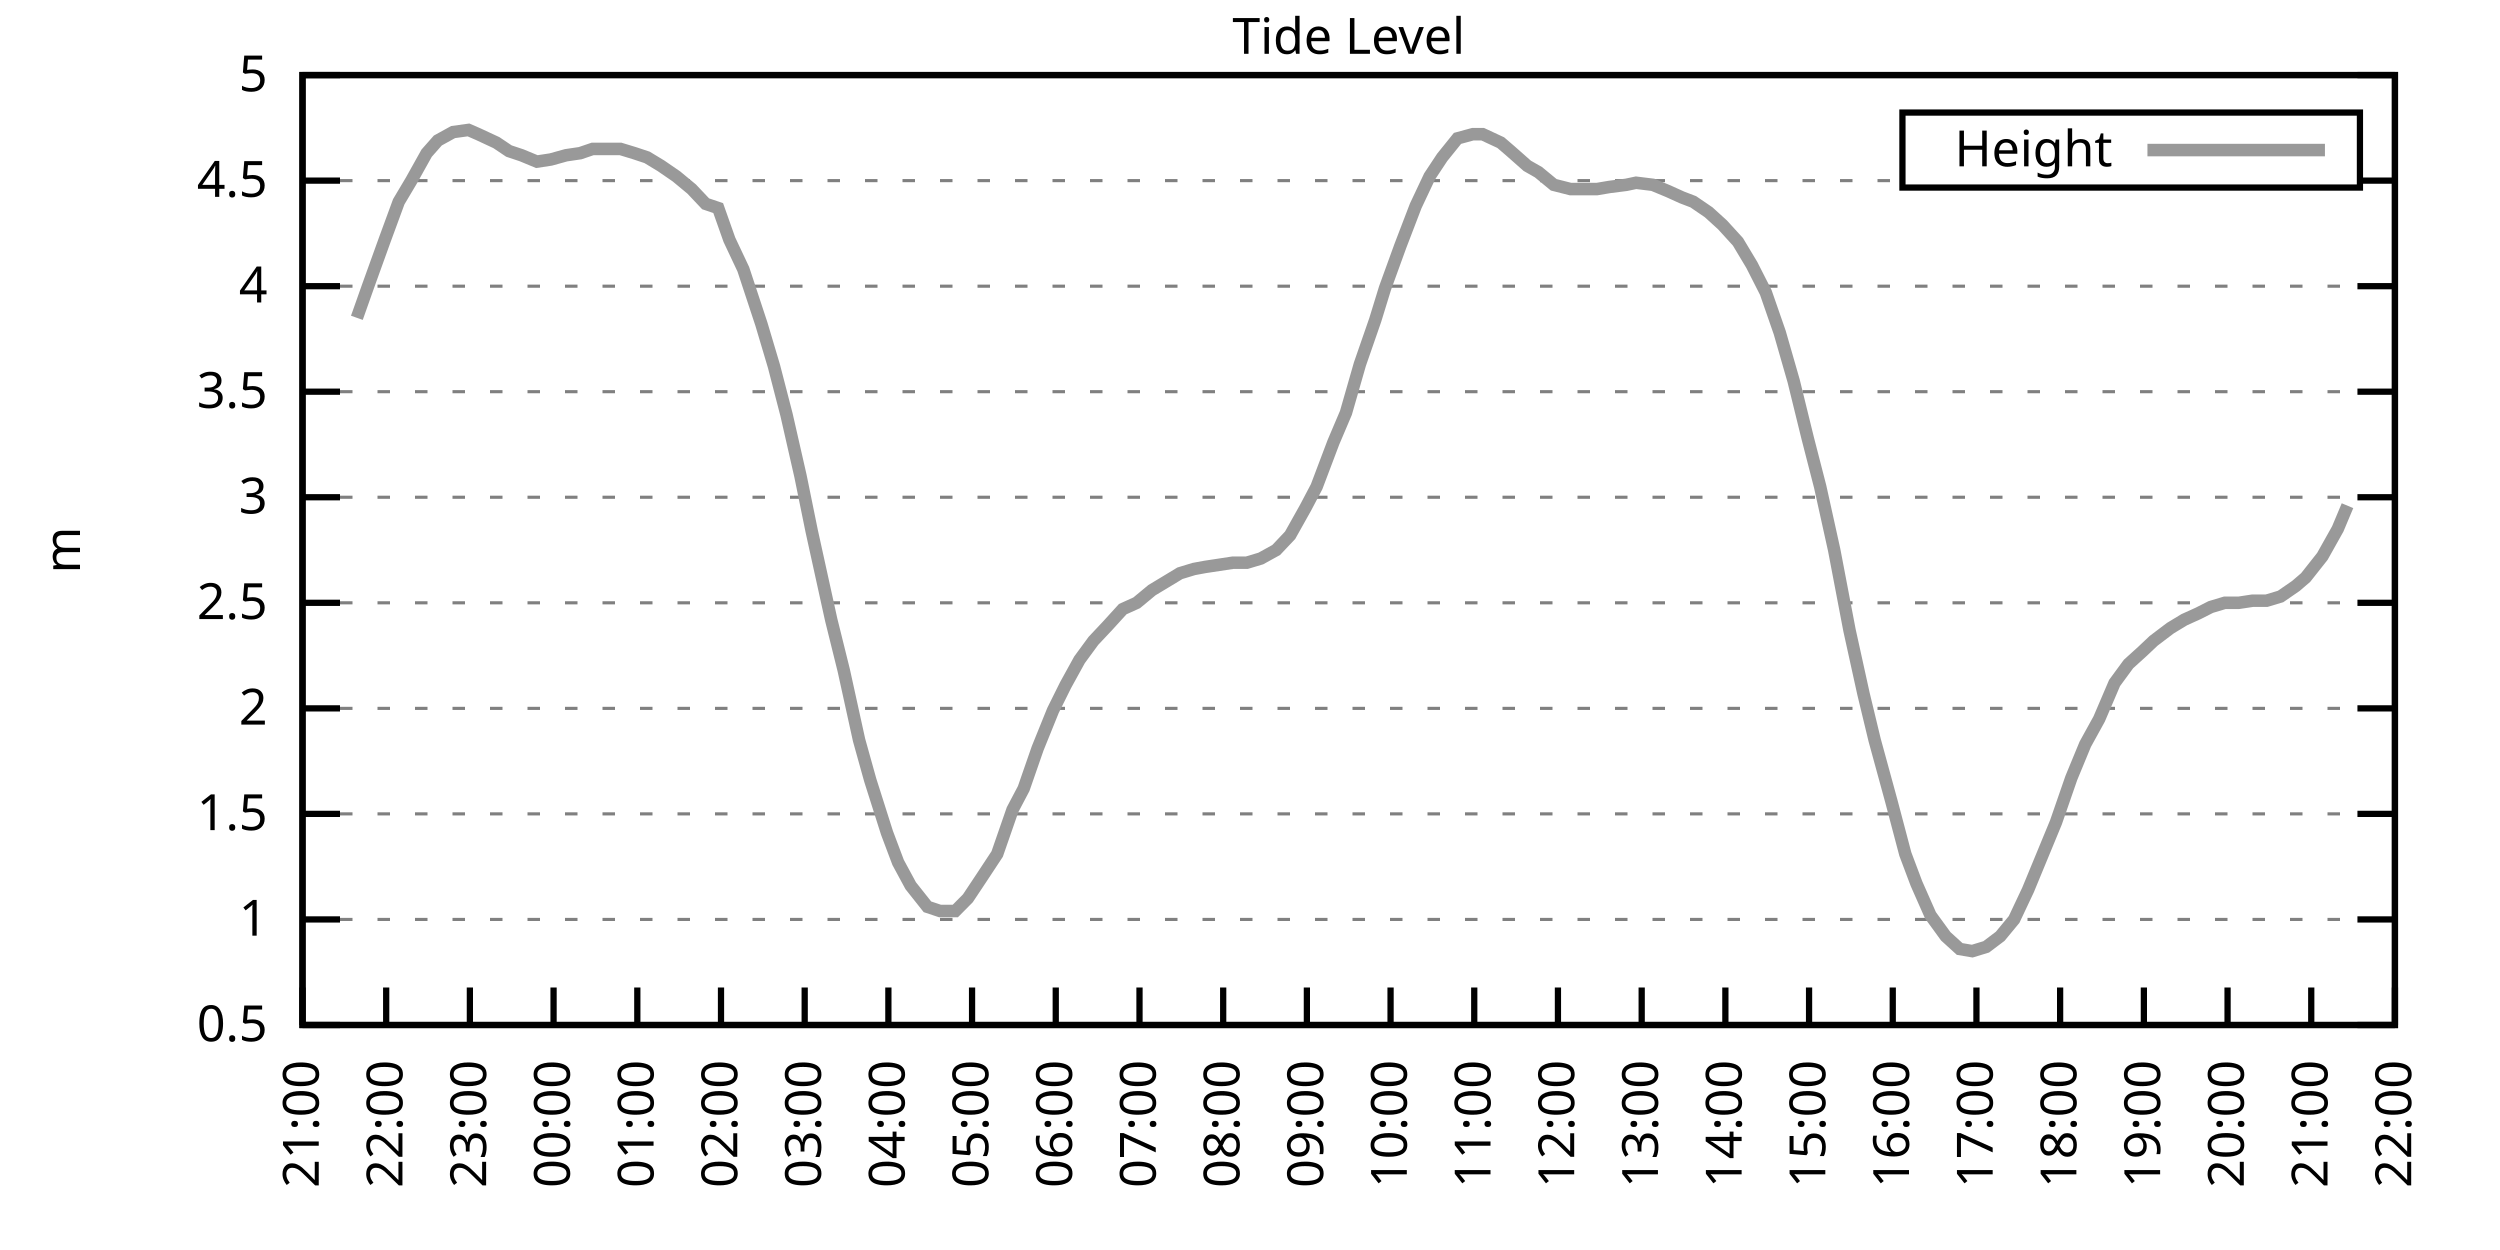
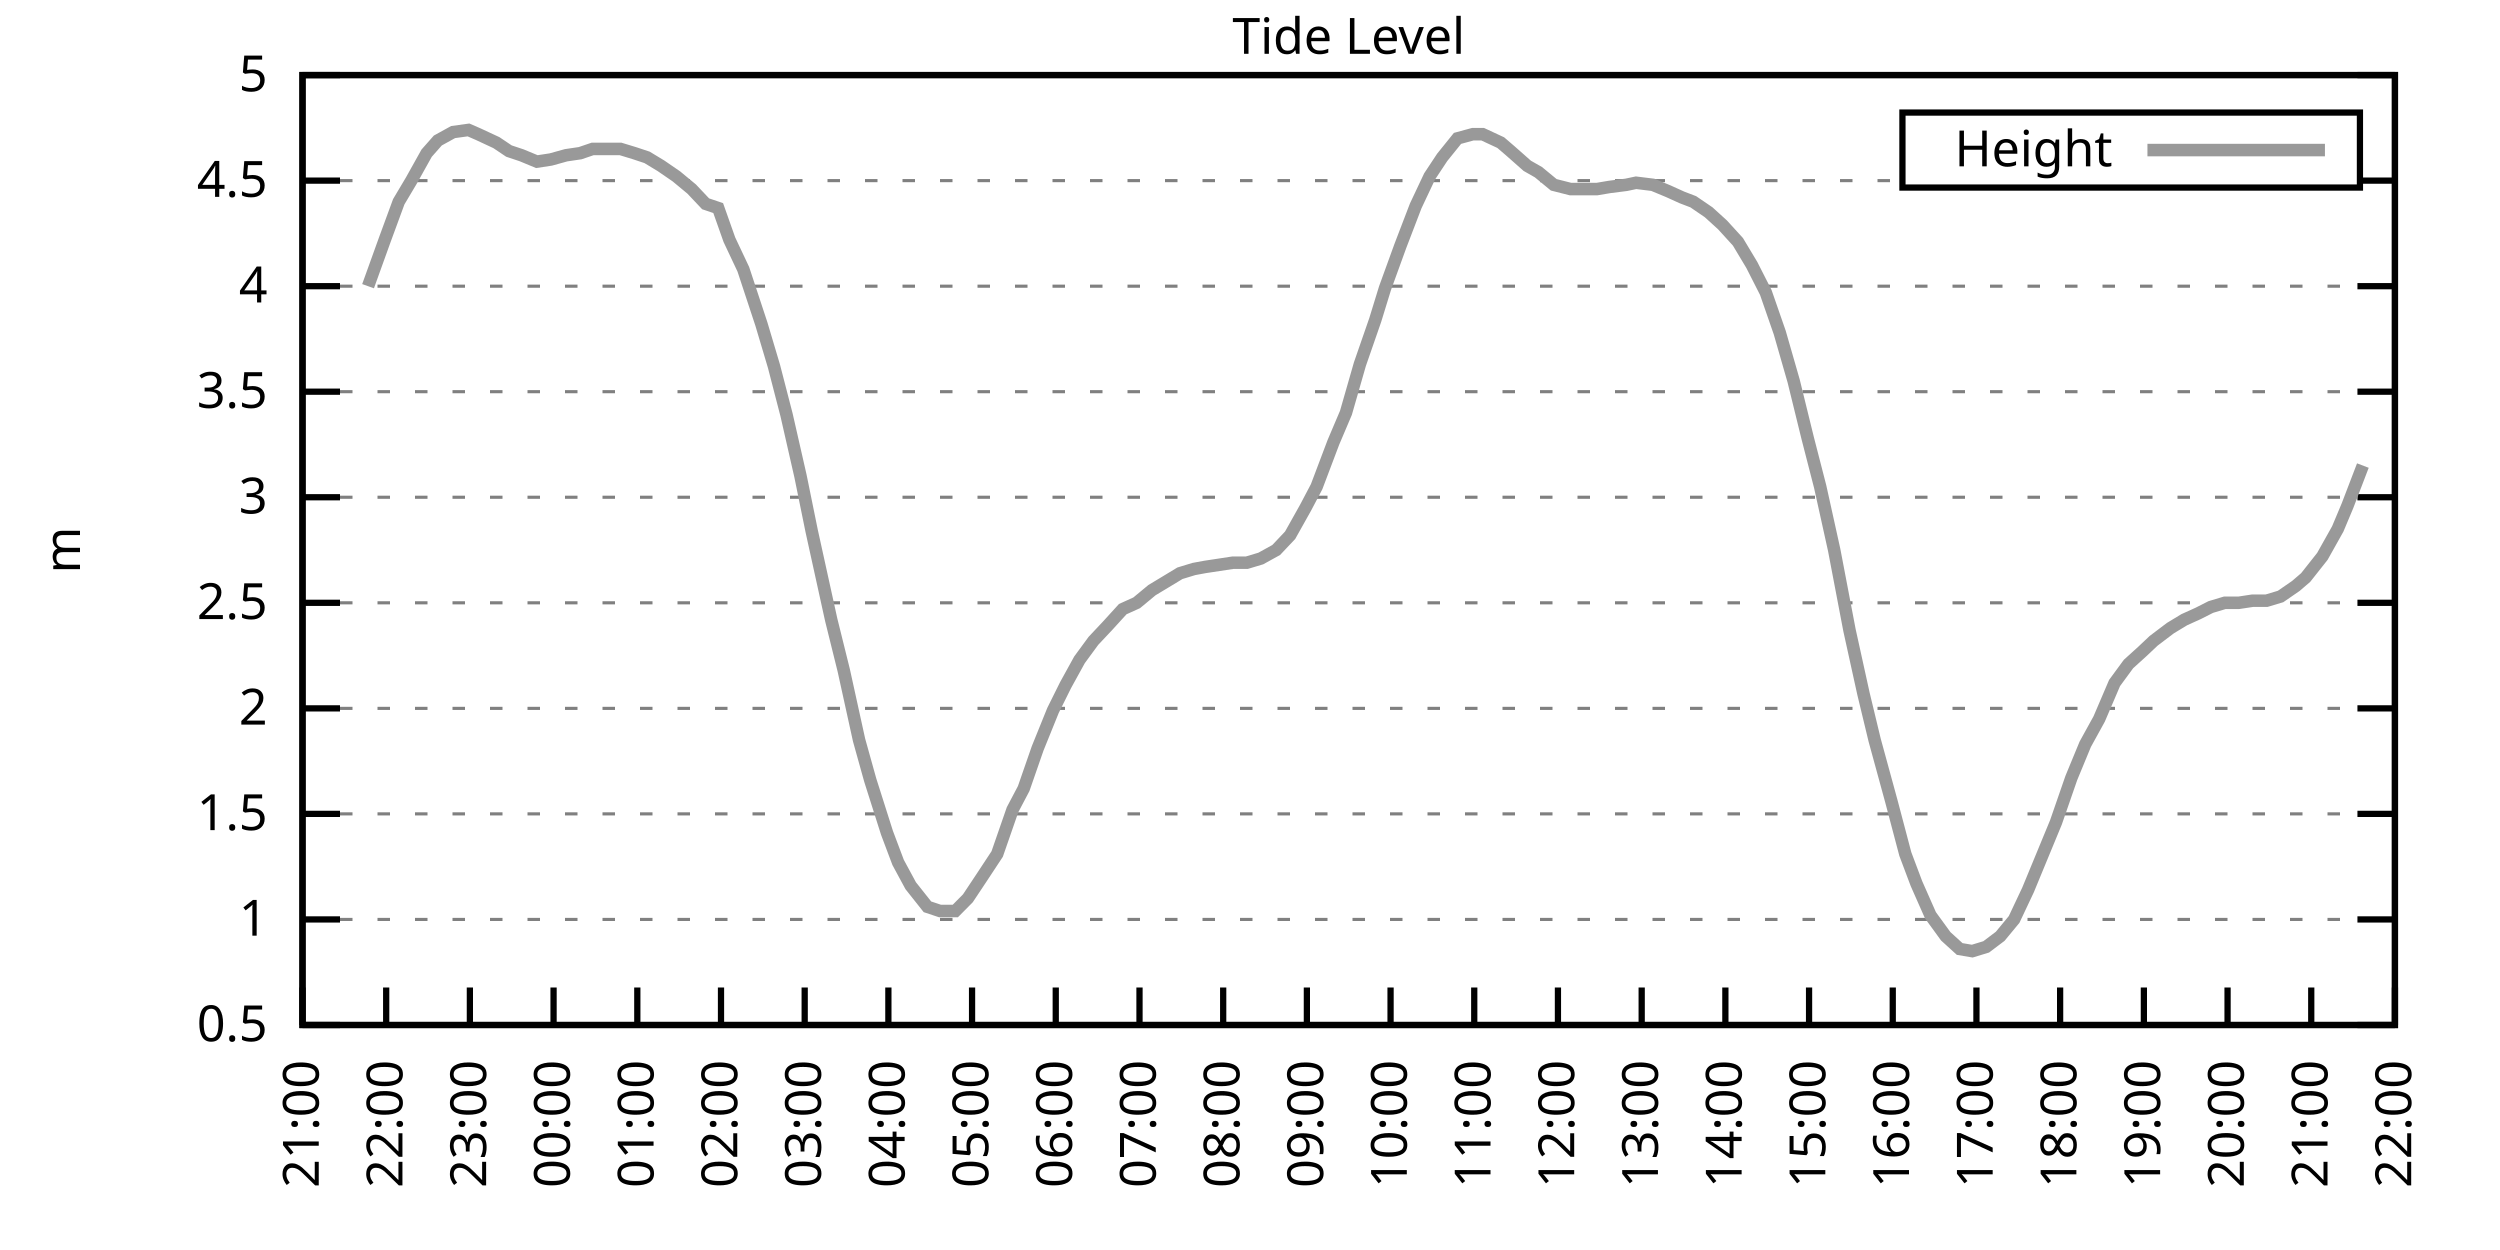
<svg xmlns="http://www.w3.org/2000/svg" xmlns:xlink="http://www.w3.org/1999/xlink" width="400" height="200" viewBox="0 0 400 200">
  <g id="gnuplot_canvas">
    <rect x="0" y="0" width="400" height="200" fill="none" />
    <defs>
      <circle id="gpDot" r="0.5" stroke-width="0.5" stroke="currentColor" />
      <path id="gpPt0" stroke-width="0.333" stroke="currentColor" d="M-1,0 h2 M0,-1 v2" />
      <path id="gpPt1" stroke-width="0.333" stroke="currentColor" d="M-1,-1 L1,1 M1,-1 L-1,1" />
      <path id="gpPt2" stroke-width="0.333" stroke="currentColor" d="M-1,0 L1,0 M0,-1 L0,1 M-1,-1 L1,1 M-1,1 L1,-1" />
      <rect id="gpPt3" stroke-width="0.333" stroke="currentColor" x="-1" y="-1" width="2" height="2" />
      <rect id="gpPt4" stroke-width="0.333" stroke="currentColor" fill="currentColor" x="-1" y="-1" width="2" height="2" />
      <circle id="gpPt5" stroke-width="0.333" stroke="currentColor" cx="0" cy="0" r="1" />
      <use xlink:href="#gpPt5" id="gpPt6" fill="currentColor" stroke="none" />
      <path id="gpPt7" stroke-width="0.333" stroke="currentColor" d="M0,-1.33 L-1.33,0.67 L1.33,0.67 z" />
      <use xlink:href="#gpPt7" id="gpPt8" fill="currentColor" stroke="none" />
      <use xlink:href="#gpPt7" id="gpPt9" stroke="currentColor" transform="rotate(180)" />
      <use xlink:href="#gpPt9" id="gpPt10" fill="currentColor" stroke="none" />
      <use xlink:href="#gpPt3" id="gpPt11" stroke="currentColor" transform="rotate(45)" />
      <use xlink:href="#gpPt11" id="gpPt12" fill="currentColor" stroke="none" />
      <path id="gpPt13" stroke-width="0.333" stroke="currentColor" d="M0,1.330 L1.265,0.411 L0.782,-1.067 L-0.782,-1.076 L-1.265,0.411 z" />
      <use xlink:href="#gpPt13" id="gpPt14" fill="currentColor" stroke="none" />
      <filter id="textbox" filterUnits="objectBoundingBox" x="0" y="0" height="1" width="1">
        <feFlood flood-color="white" flood-opacity="1" result="bgnd" />
        <feComposite in="SourceGraphic" in2="bgnd" operator="atop" />
      </filter>
      <filter id="greybox" filterUnits="objectBoundingBox" x="0" y="0" height="1" width="1">
        <feFlood flood-color="lightgrey" flood-opacity="1" result="grey" />
        <feComposite in="SourceGraphic" in2="grey" operator="atop" />
      </filter>
    </defs>
    <g fill="none" color="white" stroke="currentColor" stroke-width="1.00" stroke-linecap="butt" stroke-linejoin="miter">
</g>
    <g fill="none" color="black" stroke="currentColor" stroke-width="1.00" stroke-linecap="butt" stroke-linejoin="miter">
      <g stroke="none" shape-rendering="crispEdges">
        <polygon fill="rgb(255, 255, 255)" points="48.40,164.00 383.18,164.00 383.18,12.02 48.40,12.02 " />
      </g>
    </g>
    <g fill="none" color="black" stroke="currentColor" stroke-width="1.00" stroke-linecap="butt" stroke-linejoin="miter">
</g>
    <g fill="none" color="black" stroke="black" stroke-width="0.50" stroke-linecap="butt" stroke-linejoin="miter">
</g>
    <g fill="none" color="gray" stroke="currentColor" stroke-width="0.50" stroke-linecap="butt" stroke-linejoin="miter">
      <path stroke="gray" stroke-dasharray="2,4" class="gridline" d="M48.40,164.00 L383.19,164.00  " />
    </g>
    <g fill="none" color="gray" stroke="gray" stroke-width="1.00" stroke-linecap="butt" stroke-linejoin="miter">
</g>
    <g fill="none" color="black" stroke="currentColor" stroke-width="1.00" stroke-linecap="butt" stroke-linejoin="miter">
      <path stroke="black" d="M48.40,164.00 L54.40,164.00 M383.19,164.00 L377.19,164.00  " />
      <g transform="translate(42.80,166.60)" stroke="none" fill="black" font-family="Sans" font-size="8.00" text-anchor="end">
        <text>
          <tspan font-family="Sans"> 0.5</tspan>
        </text>
      </g>
    </g>
    <g fill="none" color="black" stroke="currentColor" stroke-width="1.00" stroke-linecap="butt" stroke-linejoin="miter">
</g>
    <g fill="none" color="black" stroke="black" stroke-width="0.50" stroke-linecap="butt" stroke-linejoin="miter">
</g>
    <g fill="none" color="gray" stroke="currentColor" stroke-width="0.50" stroke-linecap="butt" stroke-linejoin="miter">
      <path stroke="gray" stroke-dasharray="2,4" class="gridline" d="M48.40,147.11 L383.19,147.11  " />
    </g>
    <g fill="none" color="gray" stroke="gray" stroke-width="1.00" stroke-linecap="butt" stroke-linejoin="miter">
</g>
    <g fill="none" color="black" stroke="currentColor" stroke-width="1.00" stroke-linecap="butt" stroke-linejoin="miter">
      <path stroke="black" d="M48.40,147.11 L54.40,147.11 M383.19,147.11 L377.19,147.11  " />
      <g transform="translate(42.80,149.71)" stroke="none" fill="black" font-family="Sans" font-size="8.00" text-anchor="end">
        <text>
          <tspan font-family="Sans"> 1</tspan>
        </text>
      </g>
    </g>
    <g fill="none" color="black" stroke="currentColor" stroke-width="1.00" stroke-linecap="butt" stroke-linejoin="miter">
</g>
    <g fill="none" color="black" stroke="black" stroke-width="0.50" stroke-linecap="butt" stroke-linejoin="miter">
</g>
    <g fill="none" color="gray" stroke="currentColor" stroke-width="0.50" stroke-linecap="butt" stroke-linejoin="miter">
      <path stroke="gray" stroke-dasharray="2,4" class="gridline" d="M48.40,130.22 L383.19,130.22  " />
    </g>
    <g fill="none" color="gray" stroke="gray" stroke-width="1.00" stroke-linecap="butt" stroke-linejoin="miter">
</g>
    <g fill="none" color="black" stroke="currentColor" stroke-width="1.00" stroke-linecap="butt" stroke-linejoin="miter">
      <path stroke="black" d="M48.40,130.22 L54.40,130.22 M383.19,130.22 L377.19,130.22  " />
      <g transform="translate(42.80,132.82)" stroke="none" fill="black" font-family="Sans" font-size="8.00" text-anchor="end">
        <text>
          <tspan font-family="Sans"> 1.5</tspan>
        </text>
      </g>
    </g>
    <g fill="none" color="black" stroke="currentColor" stroke-width="1.00" stroke-linecap="butt" stroke-linejoin="miter">
</g>
    <g fill="none" color="black" stroke="black" stroke-width="0.50" stroke-linecap="butt" stroke-linejoin="miter">
</g>
    <g fill="none" color="gray" stroke="currentColor" stroke-width="0.50" stroke-linecap="butt" stroke-linejoin="miter">
      <path stroke="gray" stroke-dasharray="2,4" class="gridline" d="M48.40,113.34 L383.19,113.34  " />
    </g>
    <g fill="none" color="gray" stroke="gray" stroke-width="1.00" stroke-linecap="butt" stroke-linejoin="miter">
</g>
    <g fill="none" color="black" stroke="currentColor" stroke-width="1.00" stroke-linecap="butt" stroke-linejoin="miter">
      <path stroke="black" d="M48.40,113.34 L54.40,113.34 M383.19,113.34 L377.19,113.34  " />
      <g transform="translate(42.80,115.94)" stroke="none" fill="black" font-family="Sans" font-size="8.00" text-anchor="end">
        <text>
          <tspan font-family="Sans"> 2</tspan>
        </text>
      </g>
    </g>
    <g fill="none" color="black" stroke="currentColor" stroke-width="1.00" stroke-linecap="butt" stroke-linejoin="miter">
</g>
    <g fill="none" color="black" stroke="black" stroke-width="0.50" stroke-linecap="butt" stroke-linejoin="miter">
</g>
    <g fill="none" color="gray" stroke="currentColor" stroke-width="0.50" stroke-linecap="butt" stroke-linejoin="miter">
      <path stroke="gray" stroke-dasharray="2,4" class="gridline" d="M48.40,96.45 L383.19,96.45  " />
    </g>
    <g fill="none" color="gray" stroke="gray" stroke-width="1.00" stroke-linecap="butt" stroke-linejoin="miter">
</g>
    <g fill="none" color="black" stroke="currentColor" stroke-width="1.00" stroke-linecap="butt" stroke-linejoin="miter">
      <path stroke="black" d="M48.40,96.45 L54.40,96.45 M383.19,96.45 L377.19,96.45  " />
      <g transform="translate(42.80,99.05)" stroke="none" fill="black" font-family="Sans" font-size="8.00" text-anchor="end">
        <text>
          <tspan font-family="Sans"> 2.5</tspan>
        </text>
      </g>
    </g>
    <g fill="none" color="black" stroke="currentColor" stroke-width="1.00" stroke-linecap="butt" stroke-linejoin="miter">
</g>
    <g fill="none" color="black" stroke="black" stroke-width="0.50" stroke-linecap="butt" stroke-linejoin="miter">
</g>
    <g fill="none" color="gray" stroke="currentColor" stroke-width="0.50" stroke-linecap="butt" stroke-linejoin="miter">
      <path stroke="gray" stroke-dasharray="2,4" class="gridline" d="M48.40,79.56 L383.19,79.56  " />
    </g>
    <g fill="none" color="gray" stroke="gray" stroke-width="1.00" stroke-linecap="butt" stroke-linejoin="miter">
</g>
    <g fill="none" color="black" stroke="currentColor" stroke-width="1.00" stroke-linecap="butt" stroke-linejoin="miter">
      <path stroke="black" d="M48.40,79.56 L54.40,79.56 M383.19,79.56 L377.19,79.56  " />
      <g transform="translate(42.80,82.16)" stroke="none" fill="black" font-family="Sans" font-size="8.00" text-anchor="end">
        <text>
          <tspan font-family="Sans"> 3</tspan>
        </text>
      </g>
    </g>
    <g fill="none" color="black" stroke="currentColor" stroke-width="1.00" stroke-linecap="butt" stroke-linejoin="miter">
</g>
    <g fill="none" color="black" stroke="black" stroke-width="0.50" stroke-linecap="butt" stroke-linejoin="miter">
</g>
    <g fill="none" color="gray" stroke="currentColor" stroke-width="0.50" stroke-linecap="butt" stroke-linejoin="miter">
      <path stroke="gray" stroke-dasharray="2,4" class="gridline" d="M48.40,62.67 L383.19,62.67  " />
    </g>
    <g fill="none" color="gray" stroke="gray" stroke-width="1.00" stroke-linecap="butt" stroke-linejoin="miter">
</g>
    <g fill="none" color="black" stroke="currentColor" stroke-width="1.00" stroke-linecap="butt" stroke-linejoin="miter">
      <path stroke="black" d="M48.40,62.67 L54.40,62.67 M383.19,62.67 L377.19,62.67  " />
      <g transform="translate(42.80,65.27)" stroke="none" fill="black" font-family="Sans" font-size="8.00" text-anchor="end">
        <text>
          <tspan font-family="Sans"> 3.5</tspan>
        </text>
      </g>
    </g>
    <g fill="none" color="black" stroke="currentColor" stroke-width="1.00" stroke-linecap="butt" stroke-linejoin="miter">
</g>
    <g fill="none" color="black" stroke="black" stroke-width="0.50" stroke-linecap="butt" stroke-linejoin="miter">
</g>
    <g fill="none" color="gray" stroke="currentColor" stroke-width="0.50" stroke-linecap="butt" stroke-linejoin="miter">
      <path stroke="gray" stroke-dasharray="2,4" class="gridline" d="M48.40,45.79 L383.19,45.79  " />
    </g>
    <g fill="none" color="gray" stroke="gray" stroke-width="1.00" stroke-linecap="butt" stroke-linejoin="miter">
</g>
    <g fill="none" color="black" stroke="currentColor" stroke-width="1.00" stroke-linecap="butt" stroke-linejoin="miter">
      <path stroke="black" d="M48.40,45.79 L54.40,45.79 M383.19,45.79 L377.19,45.79  " />
      <g transform="translate(42.80,48.39)" stroke="none" fill="black" font-family="Sans" font-size="8.00" text-anchor="end">
        <text>
          <tspan font-family="Sans"> 4</tspan>
        </text>
      </g>
    </g>
    <g fill="none" color="black" stroke="currentColor" stroke-width="1.00" stroke-linecap="butt" stroke-linejoin="miter">
</g>
    <g fill="none" color="black" stroke="black" stroke-width="0.50" stroke-linecap="butt" stroke-linejoin="miter">
</g>
    <g fill="none" color="gray" stroke="currentColor" stroke-width="0.50" stroke-linecap="butt" stroke-linejoin="miter">
      <path stroke="gray" stroke-dasharray="2,4" class="gridline" d="M48.40,28.90 L304.39,28.90 M377.59,28.90 L383.19,28.90  " />
    </g>
    <g fill="none" color="gray" stroke="gray" stroke-width="1.00" stroke-linecap="butt" stroke-linejoin="miter">
</g>
    <g fill="none" color="black" stroke="currentColor" stroke-width="1.00" stroke-linecap="butt" stroke-linejoin="miter">
      <path stroke="black" d="M48.40,28.90 L54.40,28.90 M383.19,28.90 L377.19,28.90  " />
      <g transform="translate(42.80,31.50)" stroke="none" fill="black" font-family="Sans" font-size="8.00" text-anchor="end">
        <text>
          <tspan font-family="Sans"> 4.5</tspan>
        </text>
      </g>
    </g>
    <g fill="none" color="black" stroke="currentColor" stroke-width="1.00" stroke-linecap="butt" stroke-linejoin="miter">
</g>
    <g fill="none" color="black" stroke="black" stroke-width="0.50" stroke-linecap="butt" stroke-linejoin="miter">
</g>
    <g fill="none" color="gray" stroke="currentColor" stroke-width="0.50" stroke-linecap="butt" stroke-linejoin="miter">
      <path stroke="gray" stroke-dasharray="2,4" class="gridline" d="M48.40,12.01 L383.19,12.01  " />
    </g>
    <g fill="none" color="gray" stroke="gray" stroke-width="1.00" stroke-linecap="butt" stroke-linejoin="miter">
</g>
    <g fill="none" color="black" stroke="currentColor" stroke-width="1.00" stroke-linecap="butt" stroke-linejoin="miter">
      <path stroke="black" d="M48.40,12.01 L54.40,12.01 M383.19,12.01 L377.19,12.01  " />
      <g transform="translate(42.80,14.61)" stroke="none" fill="black" font-family="Sans" font-size="8.00" text-anchor="end">
        <text>
          <tspan font-family="Sans"> 5</tspan>
        </text>
      </g>
    </g>
    <g fill="none" color="black" stroke="currentColor" stroke-width="1.00" stroke-linecap="butt" stroke-linejoin="miter">
      <path stroke="black" d="M48.40,164.00 L48.40,158.00  " />
      <g transform="translate(51.00,169.60) rotate(270.00)" stroke="none" fill="black" font-family="Sans" font-size="8.00" text-anchor="end">
        <text>
          <tspan font-family="Sans">21:00</tspan>
        </text>
      </g>
    </g>
    <g fill="none" color="black" stroke="currentColor" stroke-width="1.00" stroke-linecap="butt" stroke-linejoin="miter">
      <path stroke="black" d="M61.79,164.00 L61.79,158.00  " />
      <g transform="translate(64.39,169.60) rotate(270.00)" stroke="none" fill="black" font-family="Sans" font-size="8.00" text-anchor="end">
        <text>
          <tspan font-family="Sans">22:00</tspan>
        </text>
      </g>
    </g>
    <g fill="none" color="black" stroke="currentColor" stroke-width="1.00" stroke-linecap="butt" stroke-linejoin="miter">
      <path stroke="black" d="M75.18,164.00 L75.18,158.00  " />
      <g transform="translate(77.78,169.60) rotate(270.00)" stroke="none" fill="black" font-family="Sans" font-size="8.00" text-anchor="end">
        <text>
          <tspan font-family="Sans">23:00</tspan>
        </text>
      </g>
    </g>
    <g fill="none" color="black" stroke="currentColor" stroke-width="1.00" stroke-linecap="butt" stroke-linejoin="miter">
      <path stroke="black" d="M88.57,164.00 L88.57,158.00  " />
      <g transform="translate(91.17,169.60) rotate(270.00)" stroke="none" fill="black" font-family="Sans" font-size="8.00" text-anchor="end">
        <text>
          <tspan font-family="Sans">00:00</tspan>
        </text>
      </g>
    </g>
    <g fill="none" color="black" stroke="currentColor" stroke-width="1.00" stroke-linecap="butt" stroke-linejoin="miter">
      <path stroke="black" d="M101.97,164.00 L101.97,158.00  " />
      <g transform="translate(104.57,169.60) rotate(270.00)" stroke="none" fill="black" font-family="Sans" font-size="8.00" text-anchor="end">
        <text>
          <tspan font-family="Sans">01:00</tspan>
        </text>
      </g>
    </g>
    <g fill="none" color="black" stroke="currentColor" stroke-width="1.00" stroke-linecap="butt" stroke-linejoin="miter">
      <path stroke="black" d="M115.36,164.00 L115.36,158.00  " />
      <g transform="translate(117.96,169.60) rotate(270.00)" stroke="none" fill="black" font-family="Sans" font-size="8.00" text-anchor="end">
        <text>
          <tspan font-family="Sans">02:00</tspan>
        </text>
      </g>
    </g>
    <g fill="none" color="black" stroke="currentColor" stroke-width="1.00" stroke-linecap="butt" stroke-linejoin="miter">
      <path stroke="black" d="M128.75,164.00 L128.75,158.00  " />
      <g transform="translate(131.35,169.60) rotate(270.00)" stroke="none" fill="black" font-family="Sans" font-size="8.00" text-anchor="end">
        <text>
          <tspan font-family="Sans">03:00</tspan>
        </text>
      </g>
    </g>
    <g fill="none" color="black" stroke="currentColor" stroke-width="1.00" stroke-linecap="butt" stroke-linejoin="miter">
      <path stroke="black" d="M142.14,164.00 L142.14,158.00  " />
      <g transform="translate(144.74,169.60) rotate(270.00)" stroke="none" fill="black" font-family="Sans" font-size="8.00" text-anchor="end">
        <text>
          <tspan font-family="Sans">04:00</tspan>
        </text>
      </g>
    </g>
    <g fill="none" color="black" stroke="currentColor" stroke-width="1.00" stroke-linecap="butt" stroke-linejoin="miter">
      <path stroke="black" d="M155.53,164.00 L155.53,158.00  " />
      <g transform="translate(158.13,169.60) rotate(270.00)" stroke="none" fill="black" font-family="Sans" font-size="8.00" text-anchor="end">
        <text>
          <tspan font-family="Sans">05:00</tspan>
        </text>
      </g>
    </g>
    <g fill="none" color="black" stroke="currentColor" stroke-width="1.00" stroke-linecap="butt" stroke-linejoin="miter">
      <path stroke="black" d="M168.92,164.00 L168.92,158.00  " />
      <g transform="translate(171.52,169.60) rotate(270.00)" stroke="none" fill="black" font-family="Sans" font-size="8.00" text-anchor="end">
        <text>
          <tspan font-family="Sans">06:00</tspan>
        </text>
      </g>
    </g>
    <g fill="none" color="black" stroke="currentColor" stroke-width="1.00" stroke-linecap="butt" stroke-linejoin="miter">
      <path stroke="black" d="M182.32,164.00 L182.32,158.00  " />
      <g transform="translate(184.92,169.60) rotate(270.00)" stroke="none" fill="black" font-family="Sans" font-size="8.00" text-anchor="end">
        <text>
          <tspan font-family="Sans">07:00</tspan>
        </text>
      </g>
    </g>
    <g fill="none" color="black" stroke="currentColor" stroke-width="1.00" stroke-linecap="butt" stroke-linejoin="miter">
      <path stroke="black" d="M195.71,164.00 L195.71,158.00  " />
      <g transform="translate(198.31,169.60) rotate(270.00)" stroke="none" fill="black" font-family="Sans" font-size="8.00" text-anchor="end">
        <text>
          <tspan font-family="Sans">08:00</tspan>
        </text>
      </g>
    </g>
    <g fill="none" color="black" stroke="currentColor" stroke-width="1.00" stroke-linecap="butt" stroke-linejoin="miter">
      <path stroke="black" d="M209.10,164.00 L209.10,158.00  " />
      <g transform="translate(211.70,169.60) rotate(270.00)" stroke="none" fill="black" font-family="Sans" font-size="8.00" text-anchor="end">
        <text>
          <tspan font-family="Sans">09:00</tspan>
        </text>
      </g>
    </g>
    <g fill="none" color="black" stroke="currentColor" stroke-width="1.00" stroke-linecap="butt" stroke-linejoin="miter">
      <path stroke="black" d="M222.49,164.00 L222.49,158.00  " />
      <g transform="translate(225.09,169.60) rotate(270.00)" stroke="none" fill="black" font-family="Sans" font-size="8.00" text-anchor="end">
        <text>
          <tspan font-family="Sans">10:00</tspan>
        </text>
      </g>
    </g>
    <g fill="none" color="black" stroke="currentColor" stroke-width="1.00" stroke-linecap="butt" stroke-linejoin="miter">
      <path stroke="black" d="M235.88,164.00 L235.88,158.00  " />
      <g transform="translate(238.48,169.60) rotate(270.00)" stroke="none" fill="black" font-family="Sans" font-size="8.00" text-anchor="end">
        <text>
          <tspan font-family="Sans">11:00</tspan>
        </text>
      </g>
    </g>
    <g fill="none" color="black" stroke="currentColor" stroke-width="1.00" stroke-linecap="butt" stroke-linejoin="miter">
      <path stroke="black" d="M249.27,164.00 L249.27,158.00  " />
      <g transform="translate(251.87,169.60) rotate(270.00)" stroke="none" fill="black" font-family="Sans" font-size="8.00" text-anchor="end">
        <text>
          <tspan font-family="Sans">12:00</tspan>
        </text>
      </g>
    </g>
    <g fill="none" color="black" stroke="currentColor" stroke-width="1.00" stroke-linecap="butt" stroke-linejoin="miter">
      <path stroke="black" d="M262.67,164.00 L262.67,158.00  " />
      <g transform="translate(265.27,169.60) rotate(270.00)" stroke="none" fill="black" font-family="Sans" font-size="8.00" text-anchor="end">
        <text>
          <tspan font-family="Sans">13:00</tspan>
        </text>
      </g>
    </g>
    <g fill="none" color="black" stroke="currentColor" stroke-width="1.00" stroke-linecap="butt" stroke-linejoin="miter">
      <path stroke="black" d="M276.06,164.00 L276.06,158.00  " />
      <g transform="translate(278.66,169.60) rotate(270.00)" stroke="none" fill="black" font-family="Sans" font-size="8.00" text-anchor="end">
        <text>
          <tspan font-family="Sans">14:00</tspan>
        </text>
      </g>
    </g>
    <g fill="none" color="black" stroke="currentColor" stroke-width="1.00" stroke-linecap="butt" stroke-linejoin="miter">
      <path stroke="black" d="M289.45,164.00 L289.45,158.00  " />
      <g transform="translate(292.05,169.60) rotate(270.00)" stroke="none" fill="black" font-family="Sans" font-size="8.00" text-anchor="end">
        <text>
          <tspan font-family="Sans">15:00</tspan>
        </text>
      </g>
    </g>
    <g fill="none" color="black" stroke="currentColor" stroke-width="1.00" stroke-linecap="butt" stroke-linejoin="miter">
      <path stroke="black" d="M302.84,164.00 L302.84,158.00  " />
      <g transform="translate(305.44,169.60) rotate(270.00)" stroke="none" fill="black" font-family="Sans" font-size="8.00" text-anchor="end">
        <text>
          <tspan font-family="Sans">16:00</tspan>
        </text>
      </g>
    </g>
    <g fill="none" color="black" stroke="currentColor" stroke-width="1.00" stroke-linecap="butt" stroke-linejoin="miter">
      <path stroke="black" d="M316.23,164.00 L316.23,158.00  " />
      <g transform="translate(318.83,169.60) rotate(270.00)" stroke="none" fill="black" font-family="Sans" font-size="8.00" text-anchor="end">
        <text>
          <tspan font-family="Sans">17:00</tspan>
        </text>
      </g>
    </g>
    <g fill="none" color="black" stroke="currentColor" stroke-width="1.00" stroke-linecap="butt" stroke-linejoin="miter">
      <path stroke="black" d="M329.62,164.00 L329.62,158.00  " />
      <g transform="translate(332.22,169.60) rotate(270.00)" stroke="none" fill="black" font-family="Sans" font-size="8.00" text-anchor="end">
        <text>
          <tspan font-family="Sans">18:00</tspan>
        </text>
      </g>
    </g>
    <g fill="none" color="black" stroke="currentColor" stroke-width="1.00" stroke-linecap="butt" stroke-linejoin="miter">
      <path stroke="black" d="M343.02,164.00 L343.02,158.00  " />
      <g transform="translate(345.62,169.60) rotate(270.00)" stroke="none" fill="black" font-family="Sans" font-size="8.00" text-anchor="end">
        <text>
          <tspan font-family="Sans">19:00</tspan>
        </text>
      </g>
    </g>
    <g fill="none" color="black" stroke="currentColor" stroke-width="1.00" stroke-linecap="butt" stroke-linejoin="miter">
      <path stroke="black" d="M356.41,164.00 L356.41,158.00  " />
      <g transform="translate(359.01,169.60) rotate(270.00)" stroke="none" fill="black" font-family="Sans" font-size="8.00" text-anchor="end">
        <text>
          <tspan font-family="Sans">20:00</tspan>
        </text>
      </g>
    </g>
    <g fill="none" color="black" stroke="currentColor" stroke-width="1.00" stroke-linecap="butt" stroke-linejoin="miter">
      <path stroke="black" d="M369.80,164.00 L369.80,158.00  " />
      <g transform="translate(372.40,169.60) rotate(270.00)" stroke="none" fill="black" font-family="Sans" font-size="8.00" text-anchor="end">
        <text>
          <tspan font-family="Sans">21:00</tspan>
        </text>
      </g>
    </g>
    <g fill="none" color="black" stroke="currentColor" stroke-width="1.00" stroke-linecap="butt" stroke-linejoin="miter">
      <path stroke="black" d="M383.19,164.00 L383.19,158.00  " />
      <g transform="translate(385.79,169.60) rotate(270.00)" stroke="none" fill="black" font-family="Sans" font-size="8.00" text-anchor="end">
        <text>
          <tspan font-family="Sans">22:00</tspan>
        </text>
      </g>
    </g>
    <g fill="none" color="black" stroke="currentColor" stroke-width="1.00" stroke-linecap="butt" stroke-linejoin="miter">
</g>
    <g fill="none" color="black" stroke="currentColor" stroke-width="1.00" stroke-linecap="butt" stroke-linejoin="miter">
      <path stroke="black" d="M48.40,12.01 L48.40,164.00 L383.19,164.00 L383.19,12.01 L48.40,12.01 Z  " />
    </g>
    <g fill="none" color="black" stroke="currentColor" stroke-width="1.00" stroke-linecap="butt" stroke-linejoin="miter">
</g>
    <g fill="none" color="black" stroke="currentColor" stroke-width="1.00" stroke-linecap="butt" stroke-linejoin="miter">
      <path stroke="black" d="M304.39,30.01 L304.39,18.01 L377.59,18.01 L377.59,30.01 L304.39,30.01 Z  " />
    </g>
    <g id="Tide_level_plot_1">
      <g fill="none" color="white" stroke="black" stroke-width="2.00" stroke-linecap="butt" stroke-linejoin="miter">
</g>
      <g fill="none" color="black" stroke="currentColor" stroke-width="2.00" stroke-linecap="butt" stroke-linejoin="miter">
        <g transform="translate(337.99,26.61)" stroke="none" fill="black" font-family="Sans" font-size="8.00" text-anchor="end">
          <text>
            <tspan font-family="Sans">Height</tspan>
          </text>
        </g>
      </g>
      <g fill="none" color="black" stroke="currentColor" stroke-width="2.00" stroke-linecap="butt" stroke-linejoin="miter">
-         <path stroke="rgb(153, 153, 153)" d="M343.59,24.01 L371.99,24.01 M57.10,50.85 L58.89,45.79 L61.57,38.35 L63.80,32.28 L65.81,28.90 L68.26,24.51   L70.05,22.48 L72.50,21.13 L74.96,20.79 L76.52,21.47 L79.42,22.82 L81.43,24.17 L83.44,24.84 L85.90,25.86   L88.13,25.52 L90.58,24.84 L92.82,24.51 L94.82,23.83 L97.06,23.83 L99.29,23.83 L101.52,24.51 L103.53,25.18   L105.76,26.53 L108.22,28.22 L110.67,30.25 L112.90,32.61 L114.91,33.29 L116.70,38.35 L118.93,43.08 L121.83,51.87   L123.84,58.62 L125.85,66.39 L128.08,76.18 L129.87,84.97 L132.99,99.15 L135.00,107.26 L137.45,118.40 L139.24,124.82   L141.92,133.26 L143.70,137.99 L145.71,141.71 L148.39,145.09 L150.40,145.76 L152.85,145.76 L154.86,143.73 L157.10,140.36   L159.55,136.64 L162.01,129.55 L163.79,126.17 L166.02,119.75 L168.48,113.67 L170.49,109.62 L172.72,105.57 L174.95,102.53   L177.18,100.16 L179.64,97.46 L181.87,96.45 L184.32,94.42 L186.56,93.07 L188.79,91.72 L191.02,91.04 L192.81,90.71   L195.04,90.37 L197.27,90.03 L199.50,90.03 L201.73,89.36 L204.19,88.00 L206.42,85.64 L208.88,81.25 L210.66,77.87   L213.34,70.78 L215.35,66.05 L217.58,58.28 L220.04,51.19 L221.60,46.12 L224.05,39.37 L226.51,32.95 L228.74,28.22   L230.75,25.18 L233.20,22.14 L235.66,21.47 L237.22,21.47 L240.12,22.82 L241.69,24.17 L244.36,26.53 L246.15,27.55   L248.60,29.57 L251.28,30.25 L253.07,30.25 L255.52,30.25 L257.53,29.91 L260.21,29.57 L261.77,29.24 L264.45,29.57   L266.91,30.59 L269.14,31.60 L270.92,32.28 L273.38,33.96 L275.61,35.99 L278.07,38.69 L280.30,42.41 L282.53,46.80   L284.76,53.22 L286.99,60.98 L289.23,70.10 L291.23,77.87 L293.47,88.00 L295.92,100.84 L298.15,110.97 L299.94,118.40   L302.62,128.20 L304.85,136.64 L306.63,141.37 L308.87,146.44 L311.32,149.81 L313.55,151.84 L315.56,152.18 L317.79,151.50   L320.03,149.81 L322.26,147.11 L324.49,142.38 L326.72,136.98 L328.95,131.58 L331.41,124.48 L333.64,119.08 L335.87,115.03   L338.33,109.28 L340.56,106.24 L342.79,104.22 L344.58,102.53 L347.26,100.50 L349.49,99.15 L351.72,98.14 L353.73,97.12   L355.96,96.45 L358.19,96.45 L360.42,96.11 L362.66,96.11 L364.89,95.44 L367.34,93.75 L368.91,92.40 L371.58,89.02   L374.04,84.63 L375.60,80.91  " />
+         <path stroke="rgb(153, 153, 153)" d="M343.59,24.01 L371.99,24.01 M58.89,45.79 L61.57,38.35 L63.80,32.28 L65.81,28.90 L68.26,24.51 L70.05,22.48   L72.50,21.13 L74.96,20.79 L76.52,21.47 L79.42,22.82 L81.43,24.17 L83.44,24.84 L85.90,25.86 L88.13,25.52   L90.58,24.84 L92.82,24.51 L94.82,23.83 L97.06,23.83 L99.29,23.83 L101.52,24.51 L103.53,25.18 L105.76,26.53   L108.22,28.22 L110.67,30.25 L112.90,32.61 L114.91,33.29 L116.70,38.35 L118.93,43.08 L121.83,51.87 L123.84,58.62   L125.85,66.39 L128.08,76.18 L129.87,84.97 L132.99,99.15 L135.00,107.26 L137.45,118.40 L139.24,124.82 L141.92,133.26   L143.70,137.99 L145.71,141.71 L148.39,145.09 L150.40,145.76 L152.85,145.76 L154.86,143.73 L157.10,140.36 L159.55,136.64   L162.01,129.55 L163.79,126.17 L166.02,119.75 L168.48,113.67 L170.49,109.62 L172.72,105.57 L174.95,102.53 L177.18,100.16   L179.64,97.46 L181.87,96.45 L184.32,94.42 L186.56,93.07 L188.79,91.72 L191.02,91.04 L192.81,90.71 L195.04,90.37   L197.27,90.03 L199.50,90.03 L201.73,89.36 L204.19,88.00 L206.42,85.64 L208.88,81.25 L210.66,77.87 L213.34,70.78   L215.35,66.05 L217.58,58.28 L220.04,51.19 L221.60,46.12 L224.05,39.37 L226.51,32.95 L228.74,28.22 L230.75,25.18   L233.20,22.14 L235.66,21.47 L237.22,21.47 L240.12,22.82 L241.69,24.17 L244.36,26.53 L246.15,27.55 L248.60,29.57   L251.28,30.25 L253.07,30.25 L255.52,30.25 L257.53,29.91 L260.21,29.57 L261.77,29.24 L264.45,29.57 L266.91,30.59   L269.14,31.60 L270.92,32.28 L273.38,33.96 L275.61,35.99 L278.07,38.69 L280.30,42.41 L282.53,46.80 L284.76,53.22   L286.99,60.98 L289.23,70.10 L291.23,77.87 L293.47,88.00 L295.92,100.84 L298.15,110.97 L299.94,118.40 L302.62,128.20   L304.85,136.64 L306.63,141.37 L308.87,146.44 L311.32,149.81 L313.55,151.84 L315.56,152.18 L317.79,151.50 L320.03,149.81   L322.26,147.11 L324.49,142.38 L326.72,136.98 L328.95,131.58 L331.41,124.48 L333.64,119.08 L335.87,115.03 L338.33,109.28   L340.56,106.24 L342.79,104.22 L344.58,102.53 L347.26,100.50 L349.49,99.15 L351.72,98.14 L353.73,97.12 L355.96,96.45   L358.19,96.45 L360.42,96.11 L362.66,96.11 L364.89,95.44 L367.34,93.75 L368.91,92.40 L371.58,89.02 L374.04,84.63   L375.60,80.91 L378.06,74.49  " />
      </g>
    </g>
    <g fill="none" color="black" stroke="currentColor" stroke-width="2.00" stroke-linecap="butt" stroke-linejoin="miter">
</g>
    <g fill="none" color="black" stroke="black" stroke-width="1.00" stroke-linecap="butt" stroke-linejoin="miter">
</g>
    <g fill="none" color="black" stroke="currentColor" stroke-width="1.00" stroke-linecap="butt" stroke-linejoin="miter">
      <path stroke="black" d="M48.40,12.01 L48.40,164.00 L383.19,164.00 L383.19,12.01 L48.40,12.01 Z  " />
      <g transform="translate(12.80,88.01) rotate(270.00)" stroke="none" fill="black" font-family="Sans" font-size="8.00" text-anchor="middle">
        <text>
          <tspan font-family="Sans">m</tspan>
        </text>
      </g>
    </g>
    <g fill="none" color="black" stroke="currentColor" stroke-width="1.00" stroke-linecap="butt" stroke-linejoin="miter">
</g>
    <g fill="none" color="black" stroke="currentColor" stroke-width="1.00" stroke-linecap="butt" stroke-linejoin="miter">
      <g transform="translate(215.79,8.61)" stroke="none" fill="black" font-family="Sans" font-size="8.00" text-anchor="middle">
        <text>
          <tspan font-family="Sans">Tide Level</tspan>
        </text>
      </g>
    </g>
    <g fill="none" color="black" stroke="currentColor" stroke-width="1.00" stroke-linecap="butt" stroke-linejoin="miter">
</g>
  </g>
</svg>
